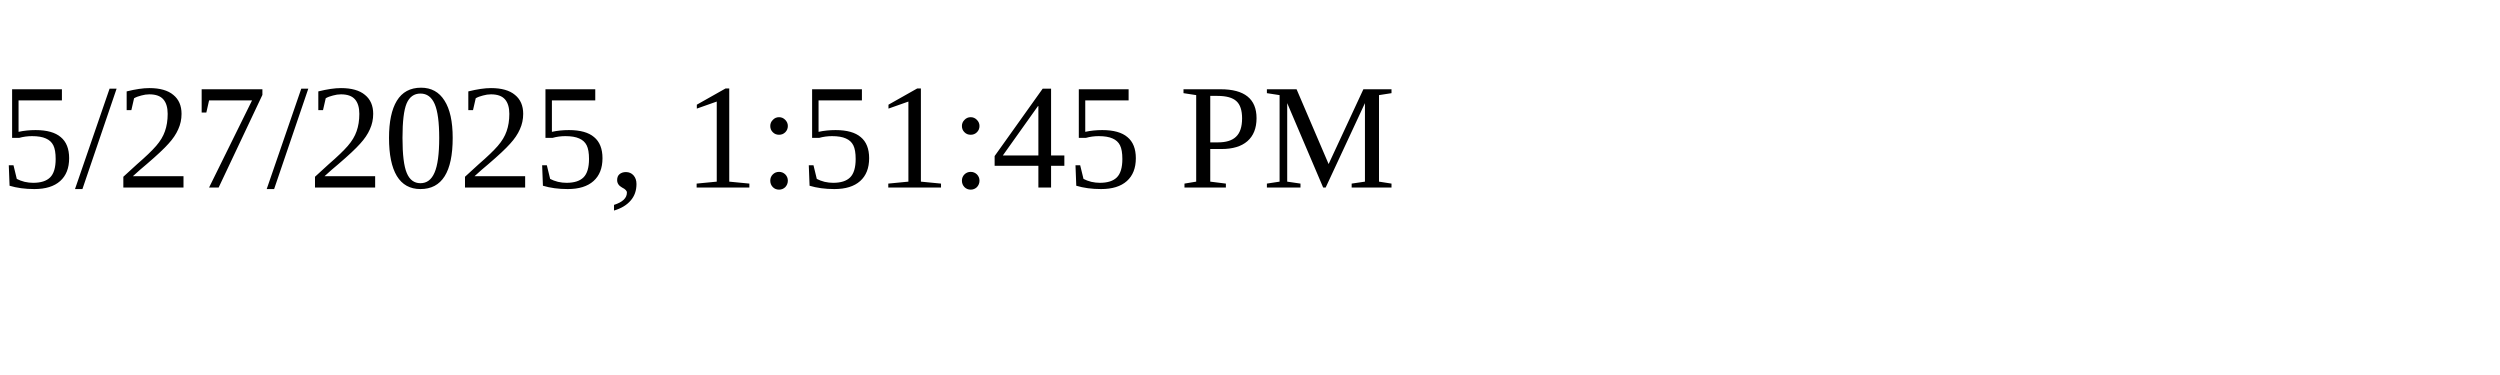
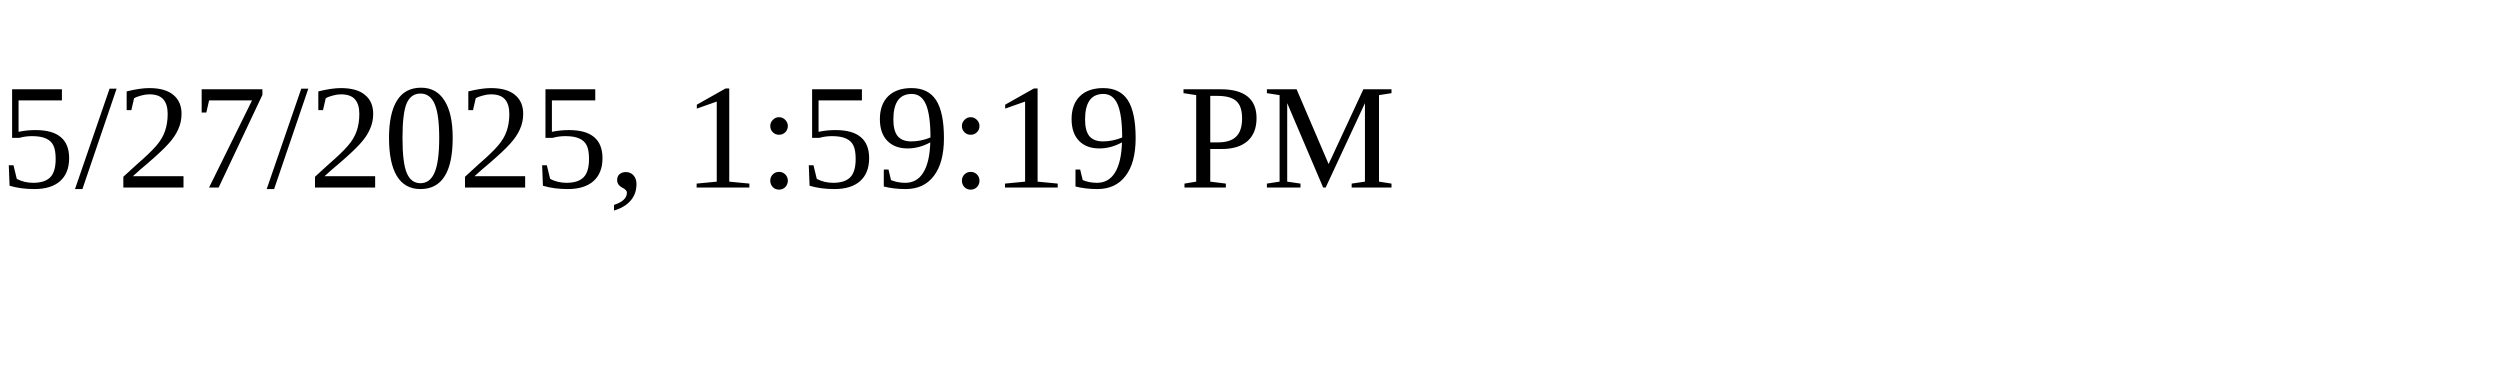
<svg xmlns="http://www.w3.org/2000/svg" height="30" width="200">
-   <text x="0" y="15">5/27/2025, 1:51:45 PM</text>
+   <text x="0" y="15">5/27/2025, 1:59:19 PM</text>
</svg>
